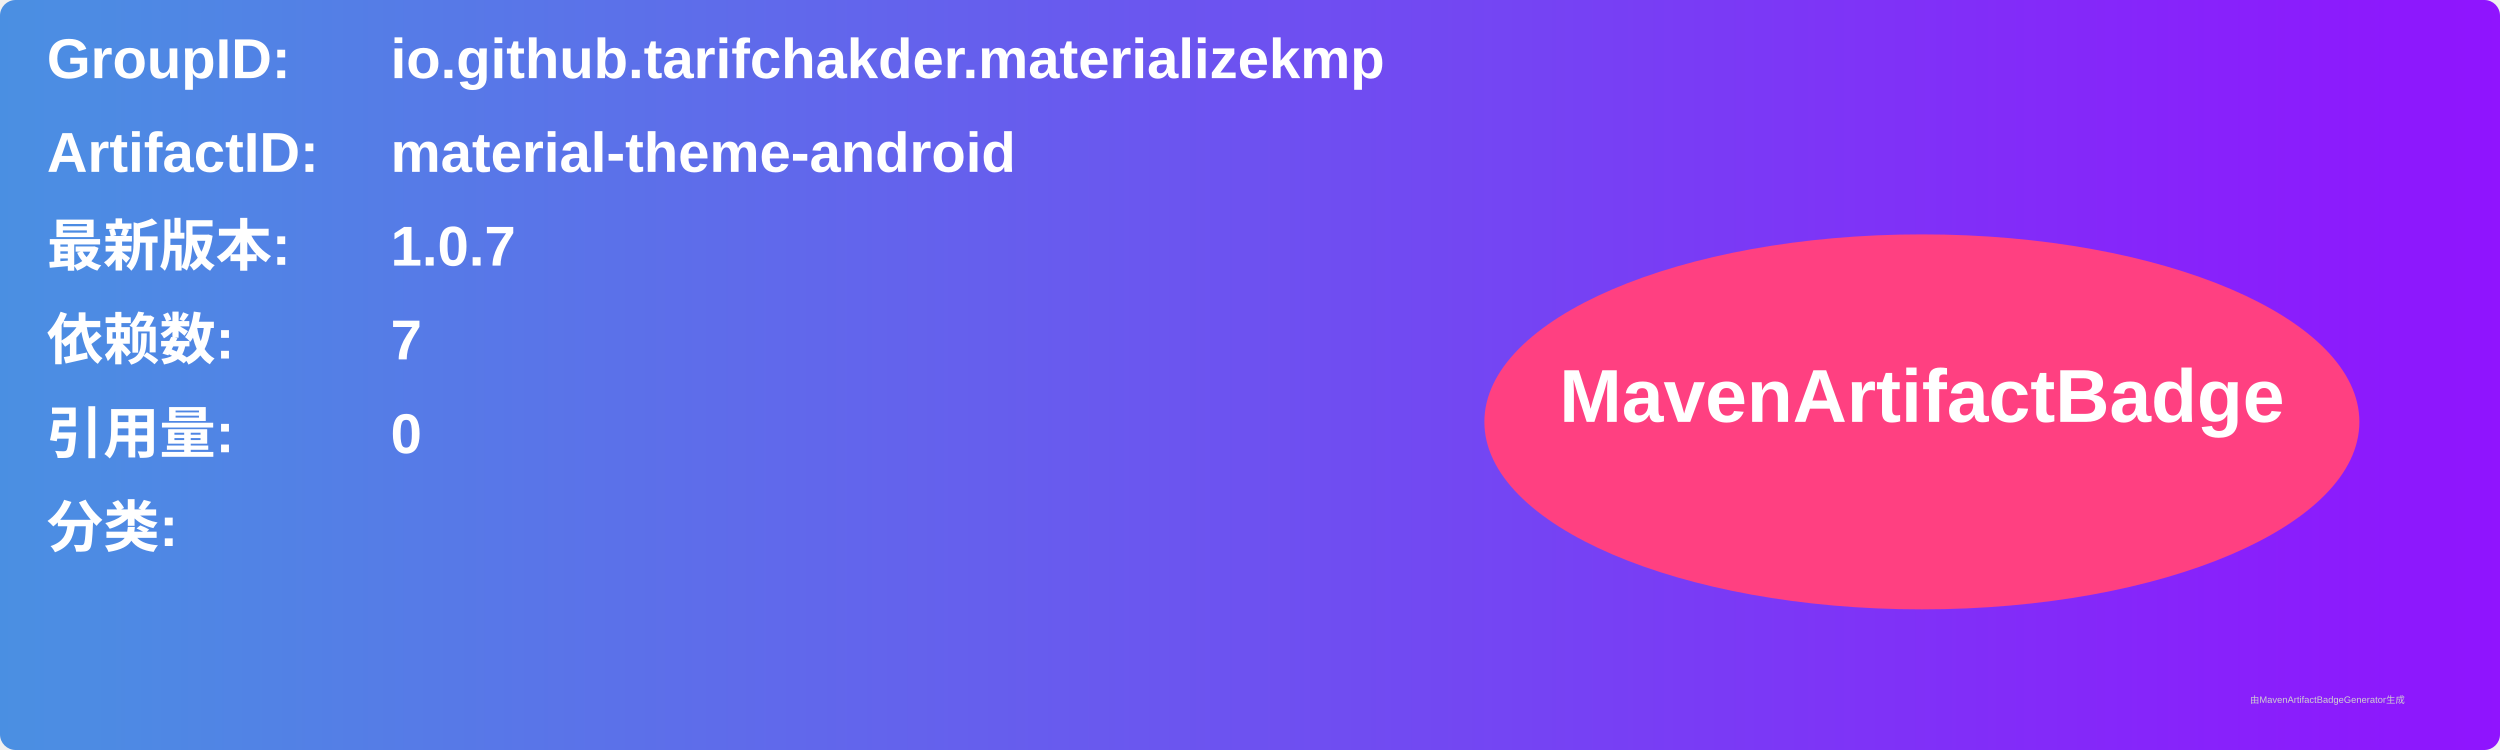
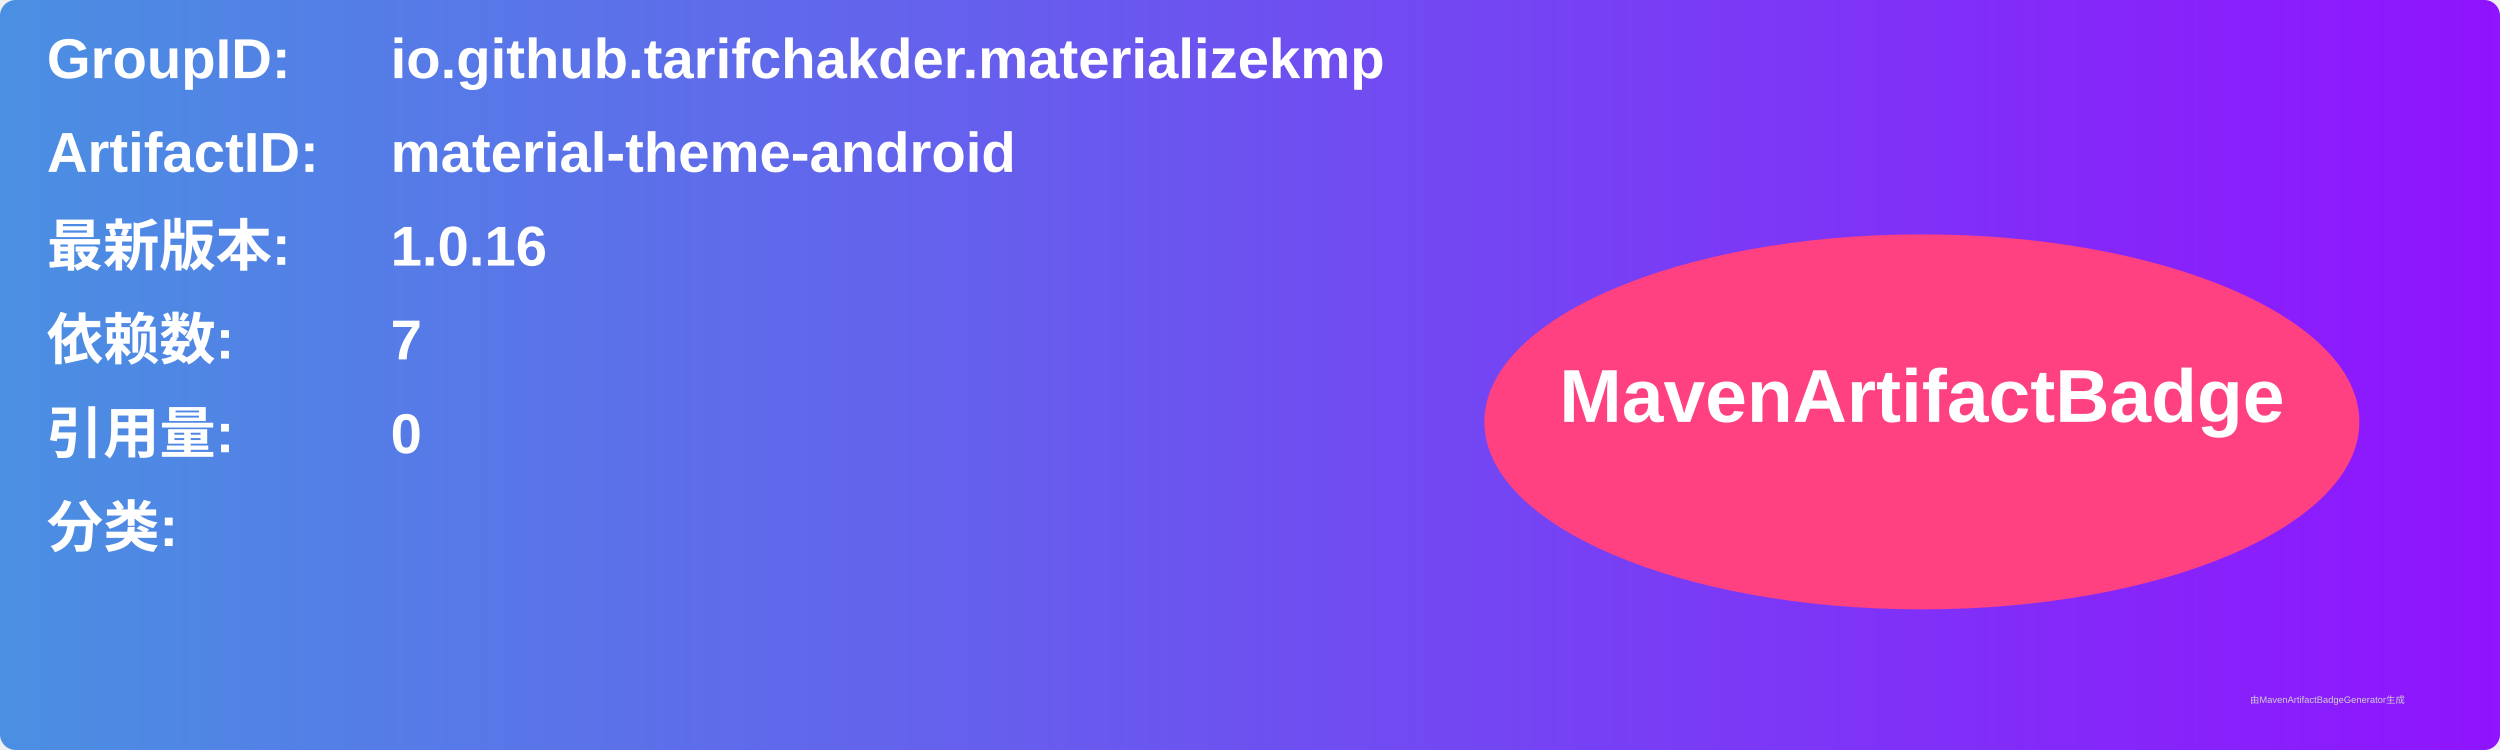
<svg xmlns="http://www.w3.org/2000/svg" width="800" height="240" viewBox="0 0 800 240">
  <linearGradient id="grad" x1="0%" y1="0%" x2="100%" y2="0%">
    <stop offset="0%" stop-color="#4a90e2" />
    <stop offset="100%" stop-color="#9013fe" />
  </linearGradient>
  <rect width="100%" height="100%" rx="5" ry="5" fill="url(#grad)" />
  <g transform="translate(15, 15)">
    <text x="0" y="10" font-family="Arial" font-size="18" fill="white" font-weight="bold" width="260">GroupID:</text>
    <text x="110" y="10" font-family="Arial" font-size="18" fill="white" font-weight="bold" width="460">io.github.tarifchakder.materializekmp</text>
    <text x="0" y="40" font-family="Arial" font-size="18" fill="white" font-weight="bold" width="260">ArtifactID:</text>
    <text x="110" y="40" font-family="Arial" font-size="18" fill="white" font-weight="bold" width="460">material-theme-android</text>
    <text x="0" y="70" font-family="Arial" font-size="18" fill="white" font-weight="bold">最新版本:</text>
    <text x="110" y="70" font-family="Arial" font-size="18" fill="white" font-weight="bold">
-       <tspan font-weight="bold">1.0.7</tspan>
+       <tspan font-weight="bold">1.0.16</tspan>
    </text>
    <text x="0" y="100" font-family="Arial" font-size="18" fill="white" font-weight="bold">依赖数: </text>
    <text x="110" y="100" font-family="Arial" font-size="18" fill="white">
      <tspan font-weight="bold">7</tspan>
    </text>
    <text x="0" y="130" font-family="Arial" font-size="18" fill="white" font-weight="bold">引用量: </text>
    <text x="110" y="130" font-family="Arial" font-size="18" fill="white">
      <tspan font-weight="bold">0</tspan>
    </text>
    <text x="0" y="160" font-family="Arial" font-size="18" fill="white" font-weight="bold">分类:</text>
    <text x="10" y="190" font-family="Arial" font-size="10" fill="white">
      <tspan font-weight="bold" />
    </text>
    <ellipse cx="600" cy="120" rx="140" ry="60" fill="#ff4081" />
    <text x="600" y="120" text-anchor="middle" font-family="Arial" font-size="24" fill="white" font-weight="bold">MavenArtifactBadge</text>
  </g>
  <text x="720" y="225" font-family="Arial" font-size="3" fill="#d0d0d0">由MavenArtifactBadgeGenerator生成</text>
</svg>
